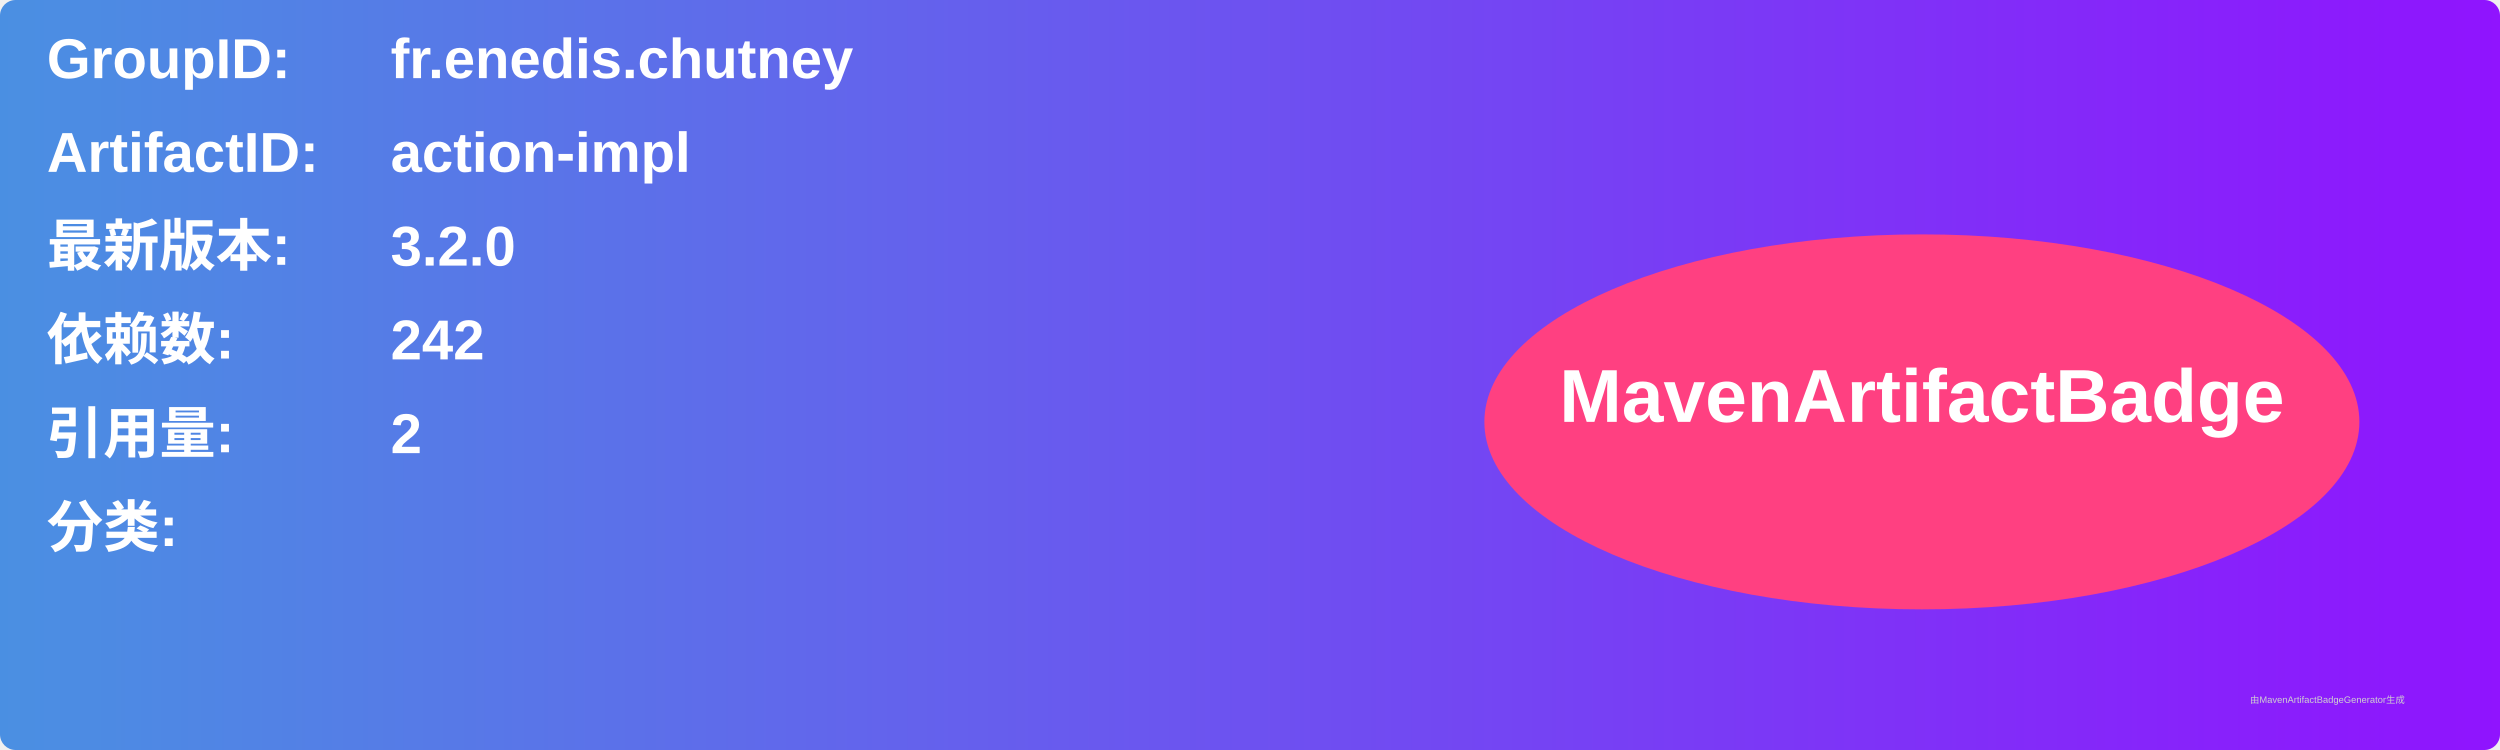
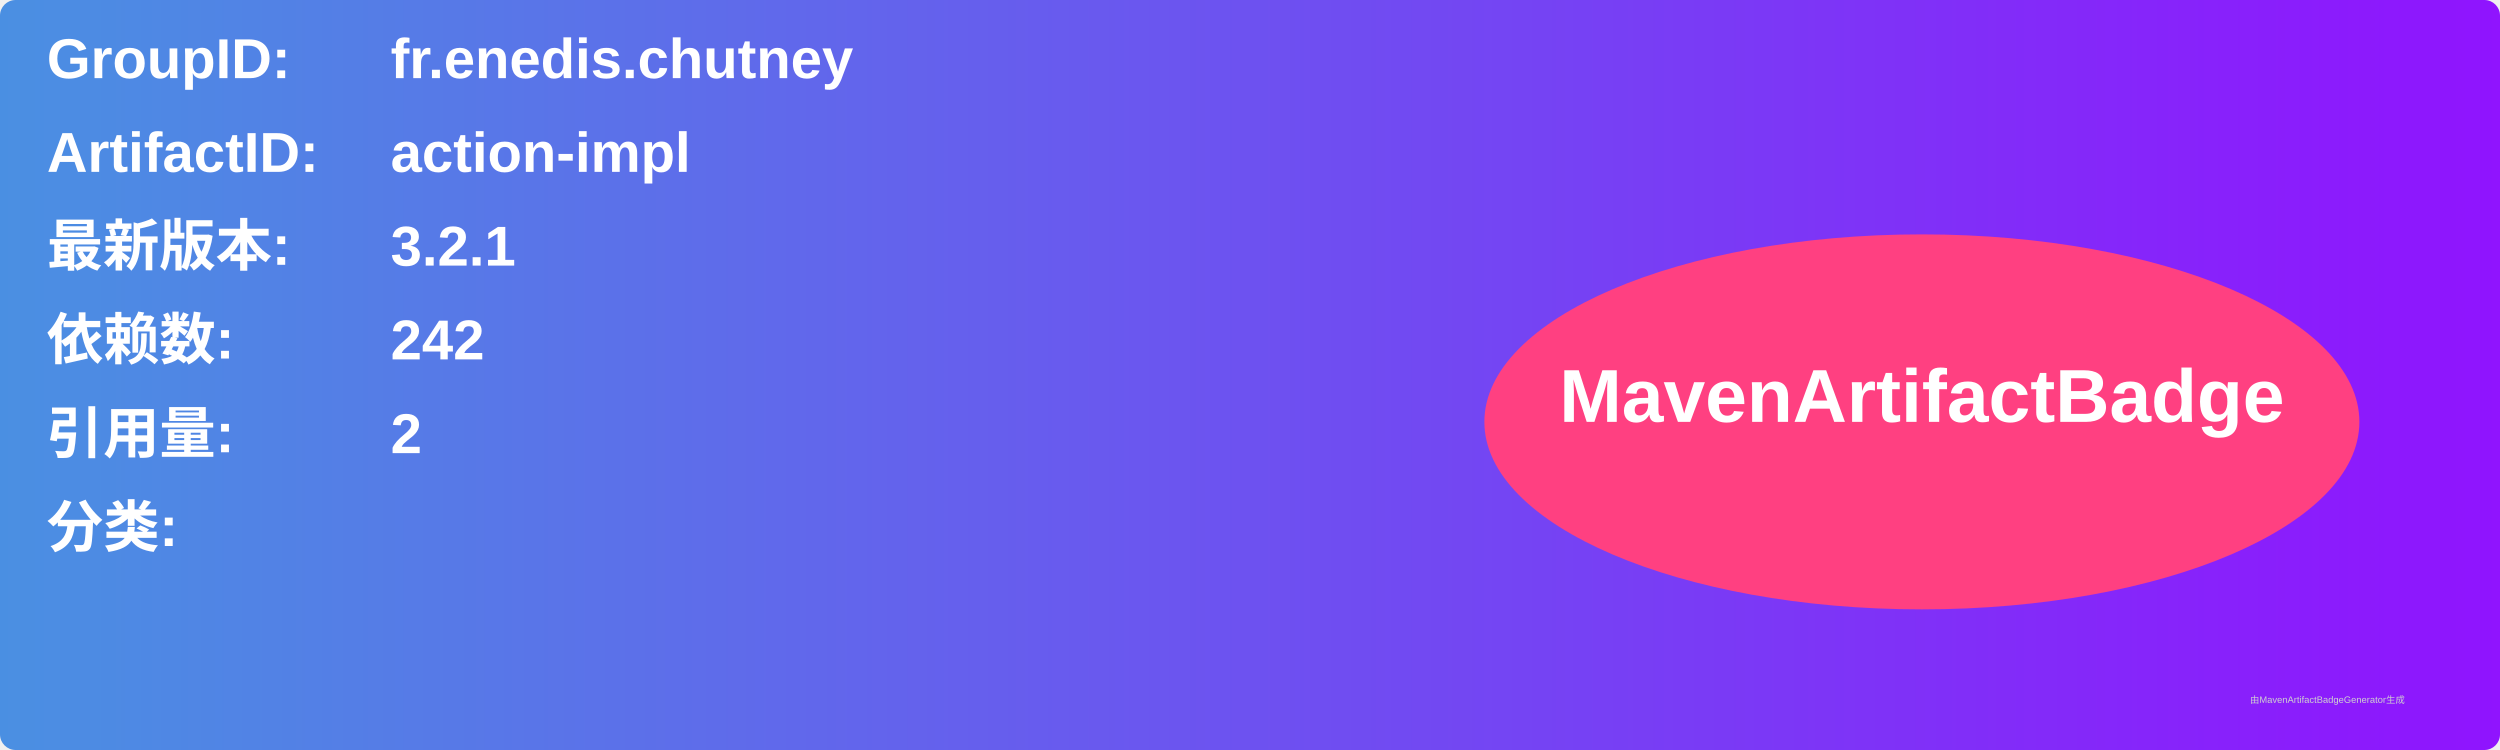
<svg xmlns="http://www.w3.org/2000/svg" width="800" height="240" viewBox="0 0 800 240">
  <linearGradient id="grad" x1="0%" y1="0%" x2="100%" y2="0%">
    <stop offset="0%" stop-color="#4a90e2" />
    <stop offset="100%" stop-color="#9013fe" />
  </linearGradient>
  <rect width="100%" height="100%" rx="5" ry="5" fill="url(#grad)" />
  <g transform="translate(15, 15)">
    <text x="0" y="10" font-family="Arial" font-size="18" fill="white" font-weight="bold" width="260">GroupID:</text>
    <text x="110" y="10" font-family="Arial" font-size="18" fill="white" font-weight="bold" width="460">fr.enedis.chutney</text>
    <text x="0" y="40" font-family="Arial" font-size="18" fill="white" font-weight="bold" width="260">ArtifactID:</text>
    <text x="110" y="40" font-family="Arial" font-size="18" fill="white" font-weight="bold" width="460">action-impl</text>
    <text x="0" y="70" font-family="Arial" font-size="18" fill="white" font-weight="bold">最新版本:</text>
    <text x="110" y="70" font-family="Arial" font-size="18" fill="white" font-weight="bold">
-       <tspan font-weight="bold">3.2.0</tspan>
+       <tspan font-weight="bold">3.2.1</tspan>
    </text>
    <text x="0" y="100" font-family="Arial" font-size="18" fill="white" font-weight="bold">依赖数: </text>
    <text x="110" y="100" font-family="Arial" font-size="18" fill="white">
      <tspan font-weight="bold">242</tspan>
    </text>
    <text x="0" y="130" font-family="Arial" font-size="18" fill="white" font-weight="bold">引用量: </text>
    <text x="110" y="130" font-family="Arial" font-size="18" fill="white">
      <tspan font-weight="bold">2</tspan>
    </text>
    <text x="0" y="160" font-family="Arial" font-size="18" fill="white" font-weight="bold">分类:</text>
    <text x="10" y="190" font-family="Arial" font-size="10" fill="white">
      <tspan font-weight="bold" />
    </text>
    <ellipse cx="600" cy="120" rx="140" ry="60" fill="#ff4081" />
    <text x="600" y="120" text-anchor="middle" font-family="Arial" font-size="24" fill="white" font-weight="bold">MavenArtifactBadge</text>
  </g>
  <text x="720" y="225" font-family="Arial" font-size="3" fill="#d0d0d0">由MavenArtifactBadgeGenerator生成</text>
</svg>
